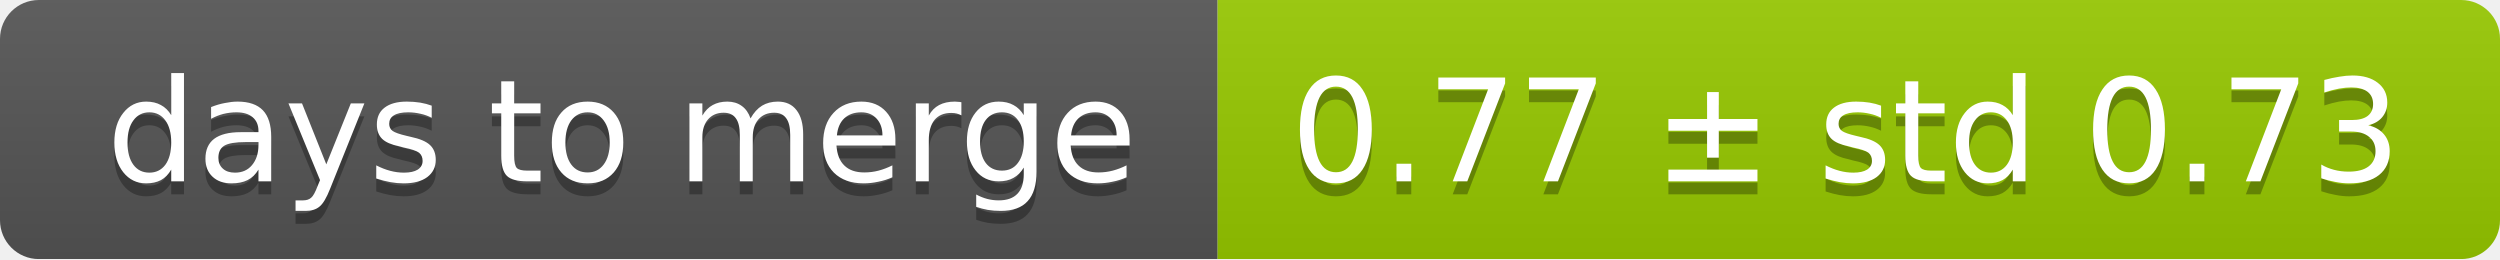
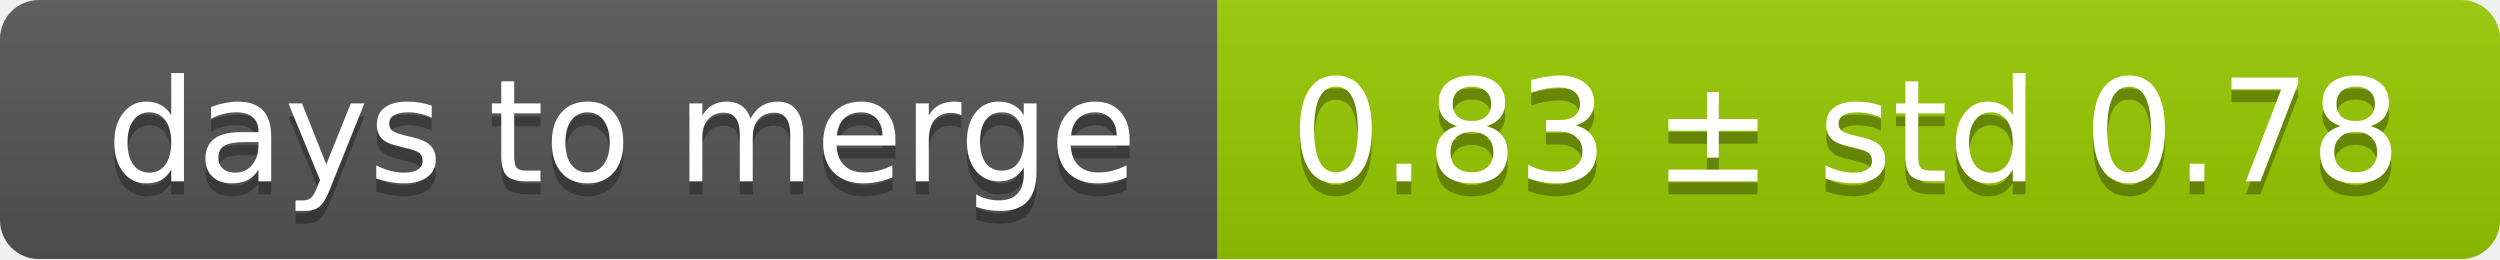
<svg xmlns="http://www.w3.org/2000/svg" width="193" height="20">
  <linearGradient id="smooth" x2="0" y2="100%">
    <stop offset="0" stop-color="#bbb" stop-opacity=".1" />
    <stop offset="1" stop-opacity=".1" />
  </linearGradient>
  <mask id="round">
    <rect width="193" height="20" rx="3" fill="#fff" />
  </mask>
  <g mask="url(#round)">
    <rect width="94" height="20" fill="#555" />
    <rect x="94" width="99" height="20" fill="#97ca00" />
    <rect width="193" height="20" fill="url(#smooth)" />
  </g>
  <g fill="#fff" text-anchor="middle" font-family="DejaVu Sans,Verdana,Geneva,sans-serif" font-size="11">
    <text x="48" y="15" fill="#010101" fill-opacity=".3">days to merge</text>
    <text x="48" y="14">days to merge</text>
-     <text x="142.5" y="15" fill="#010101" fill-opacity=".3">0.77 ± std 0.73</text>
-     <text x="142.5" y="14">0.77 ± std 0.73</text>
+     <text x="142.5" y="15" fill="#010101" fill-opacity=".3">0.83 ± std 0.78</text>
+     <text x="142.5" y="14">0.83 ± std 0.78</text>
  </g>
</svg>
